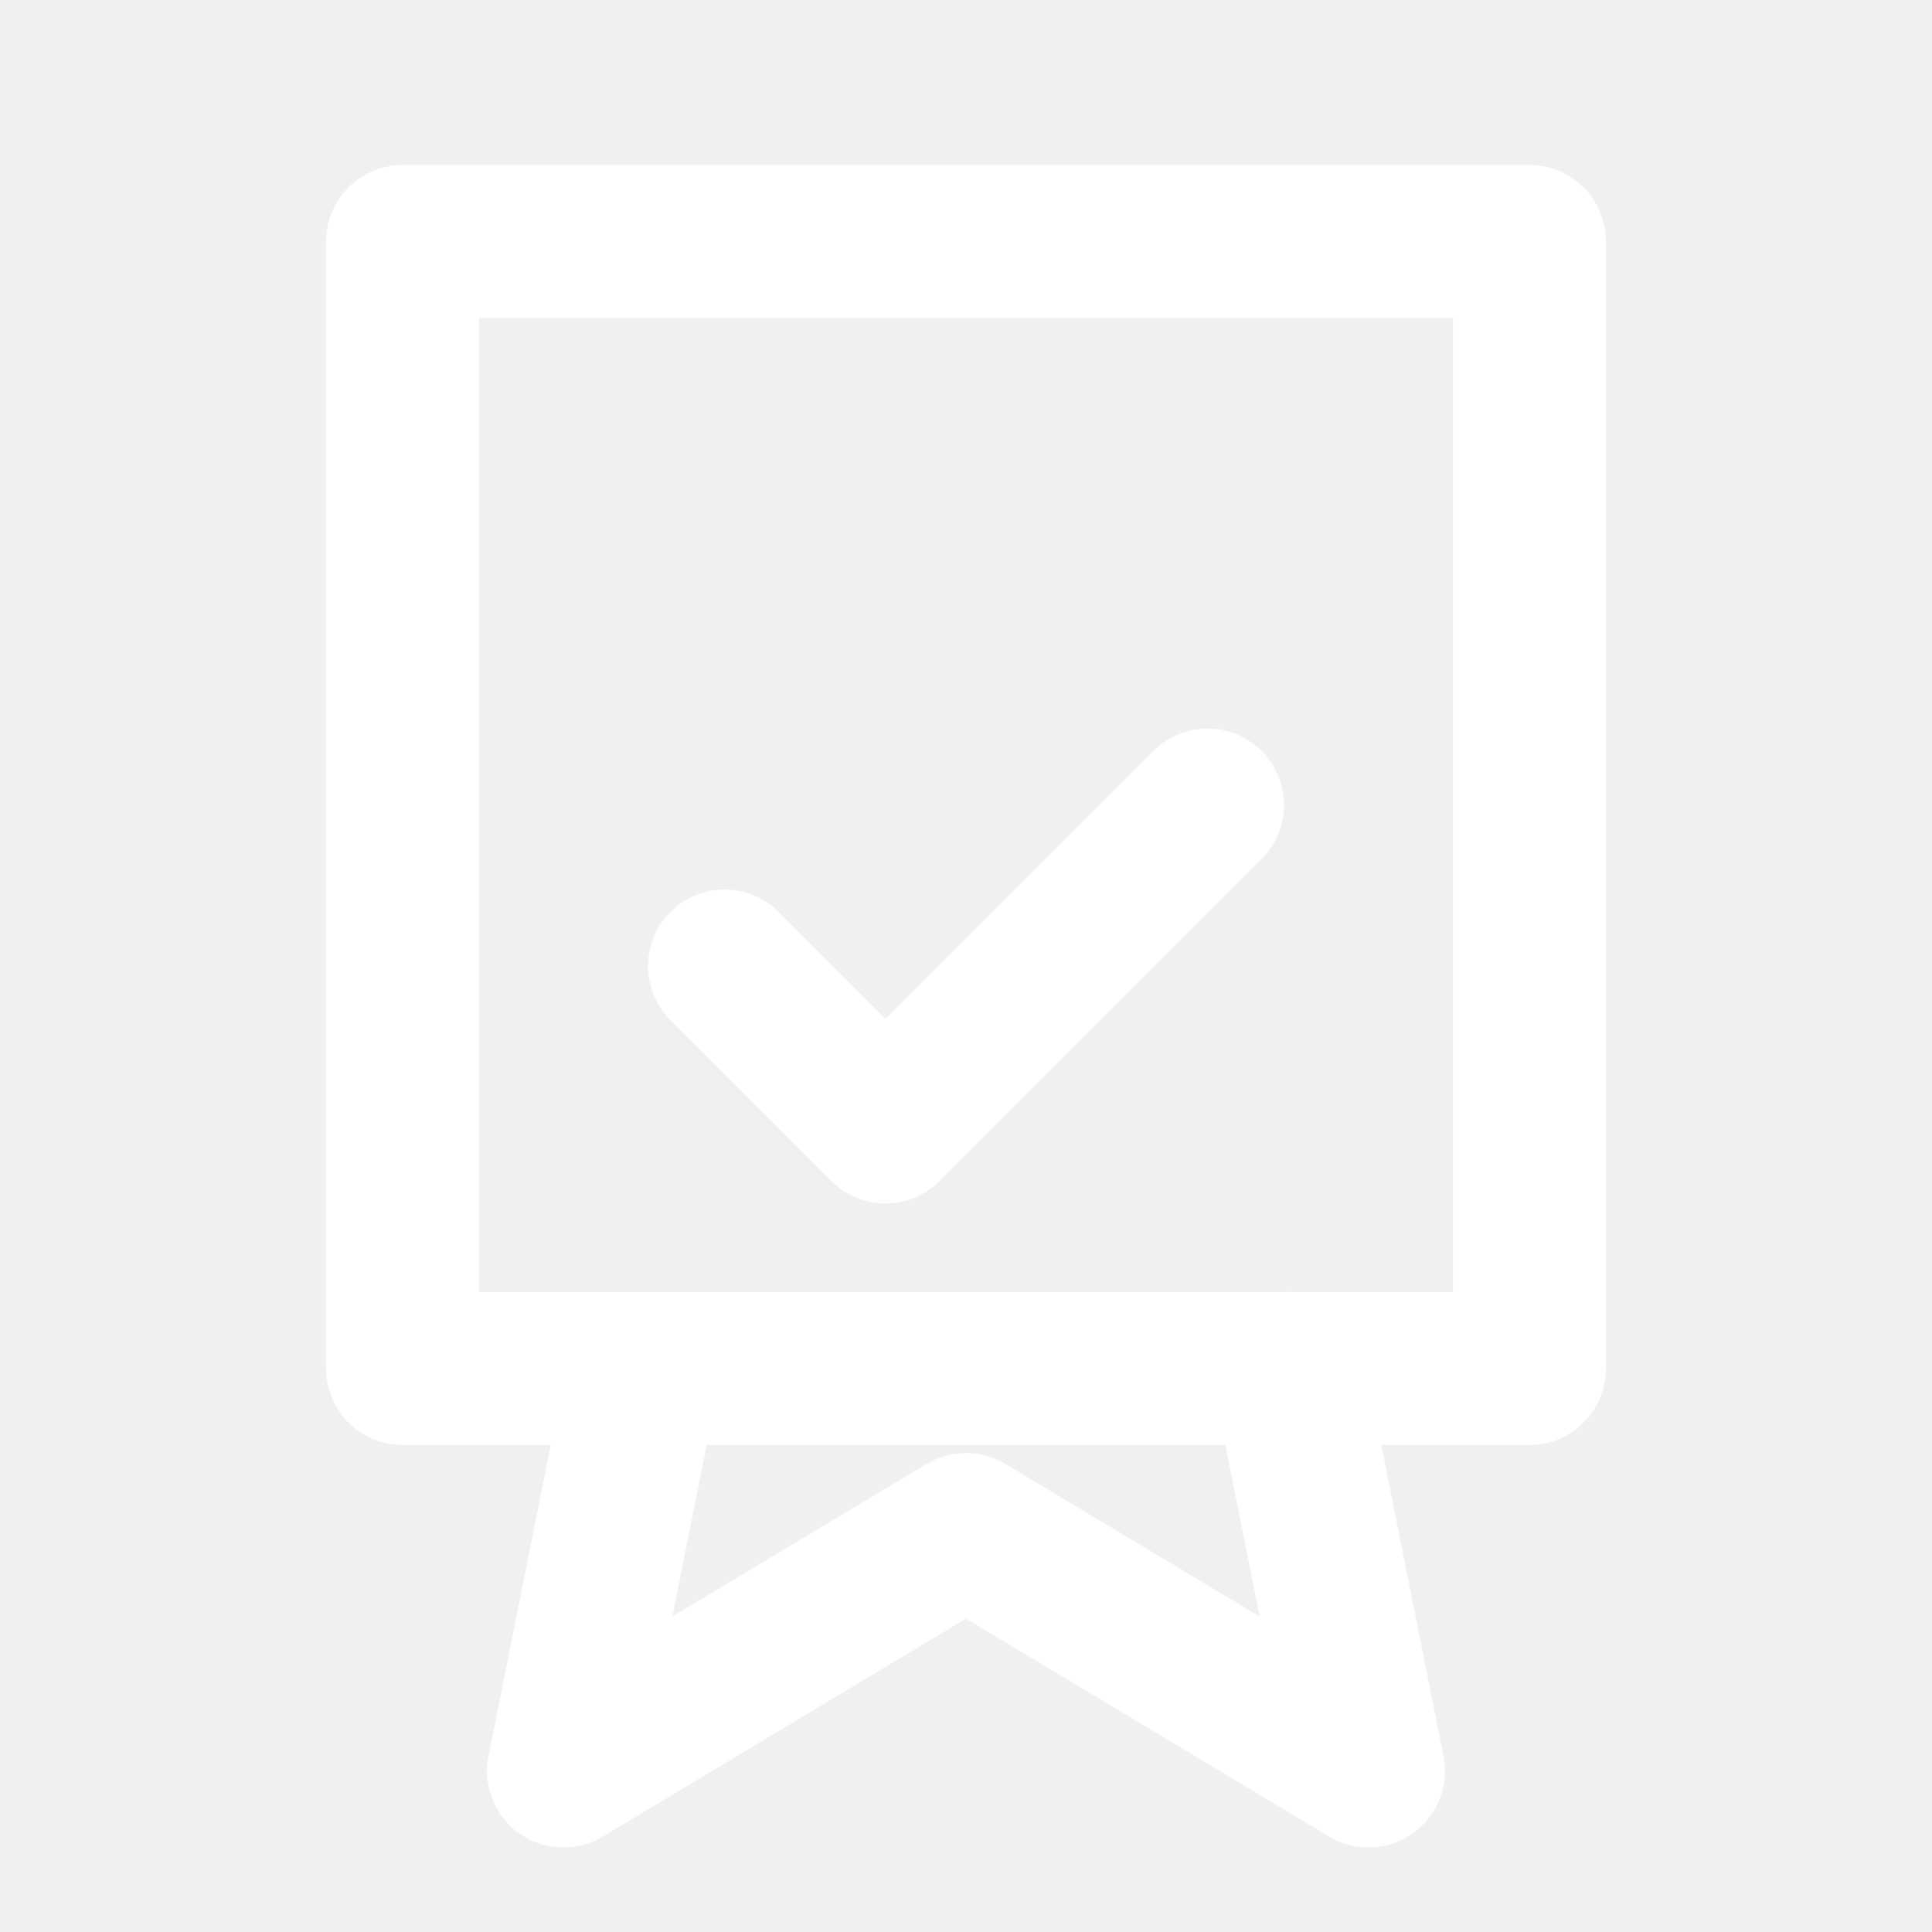
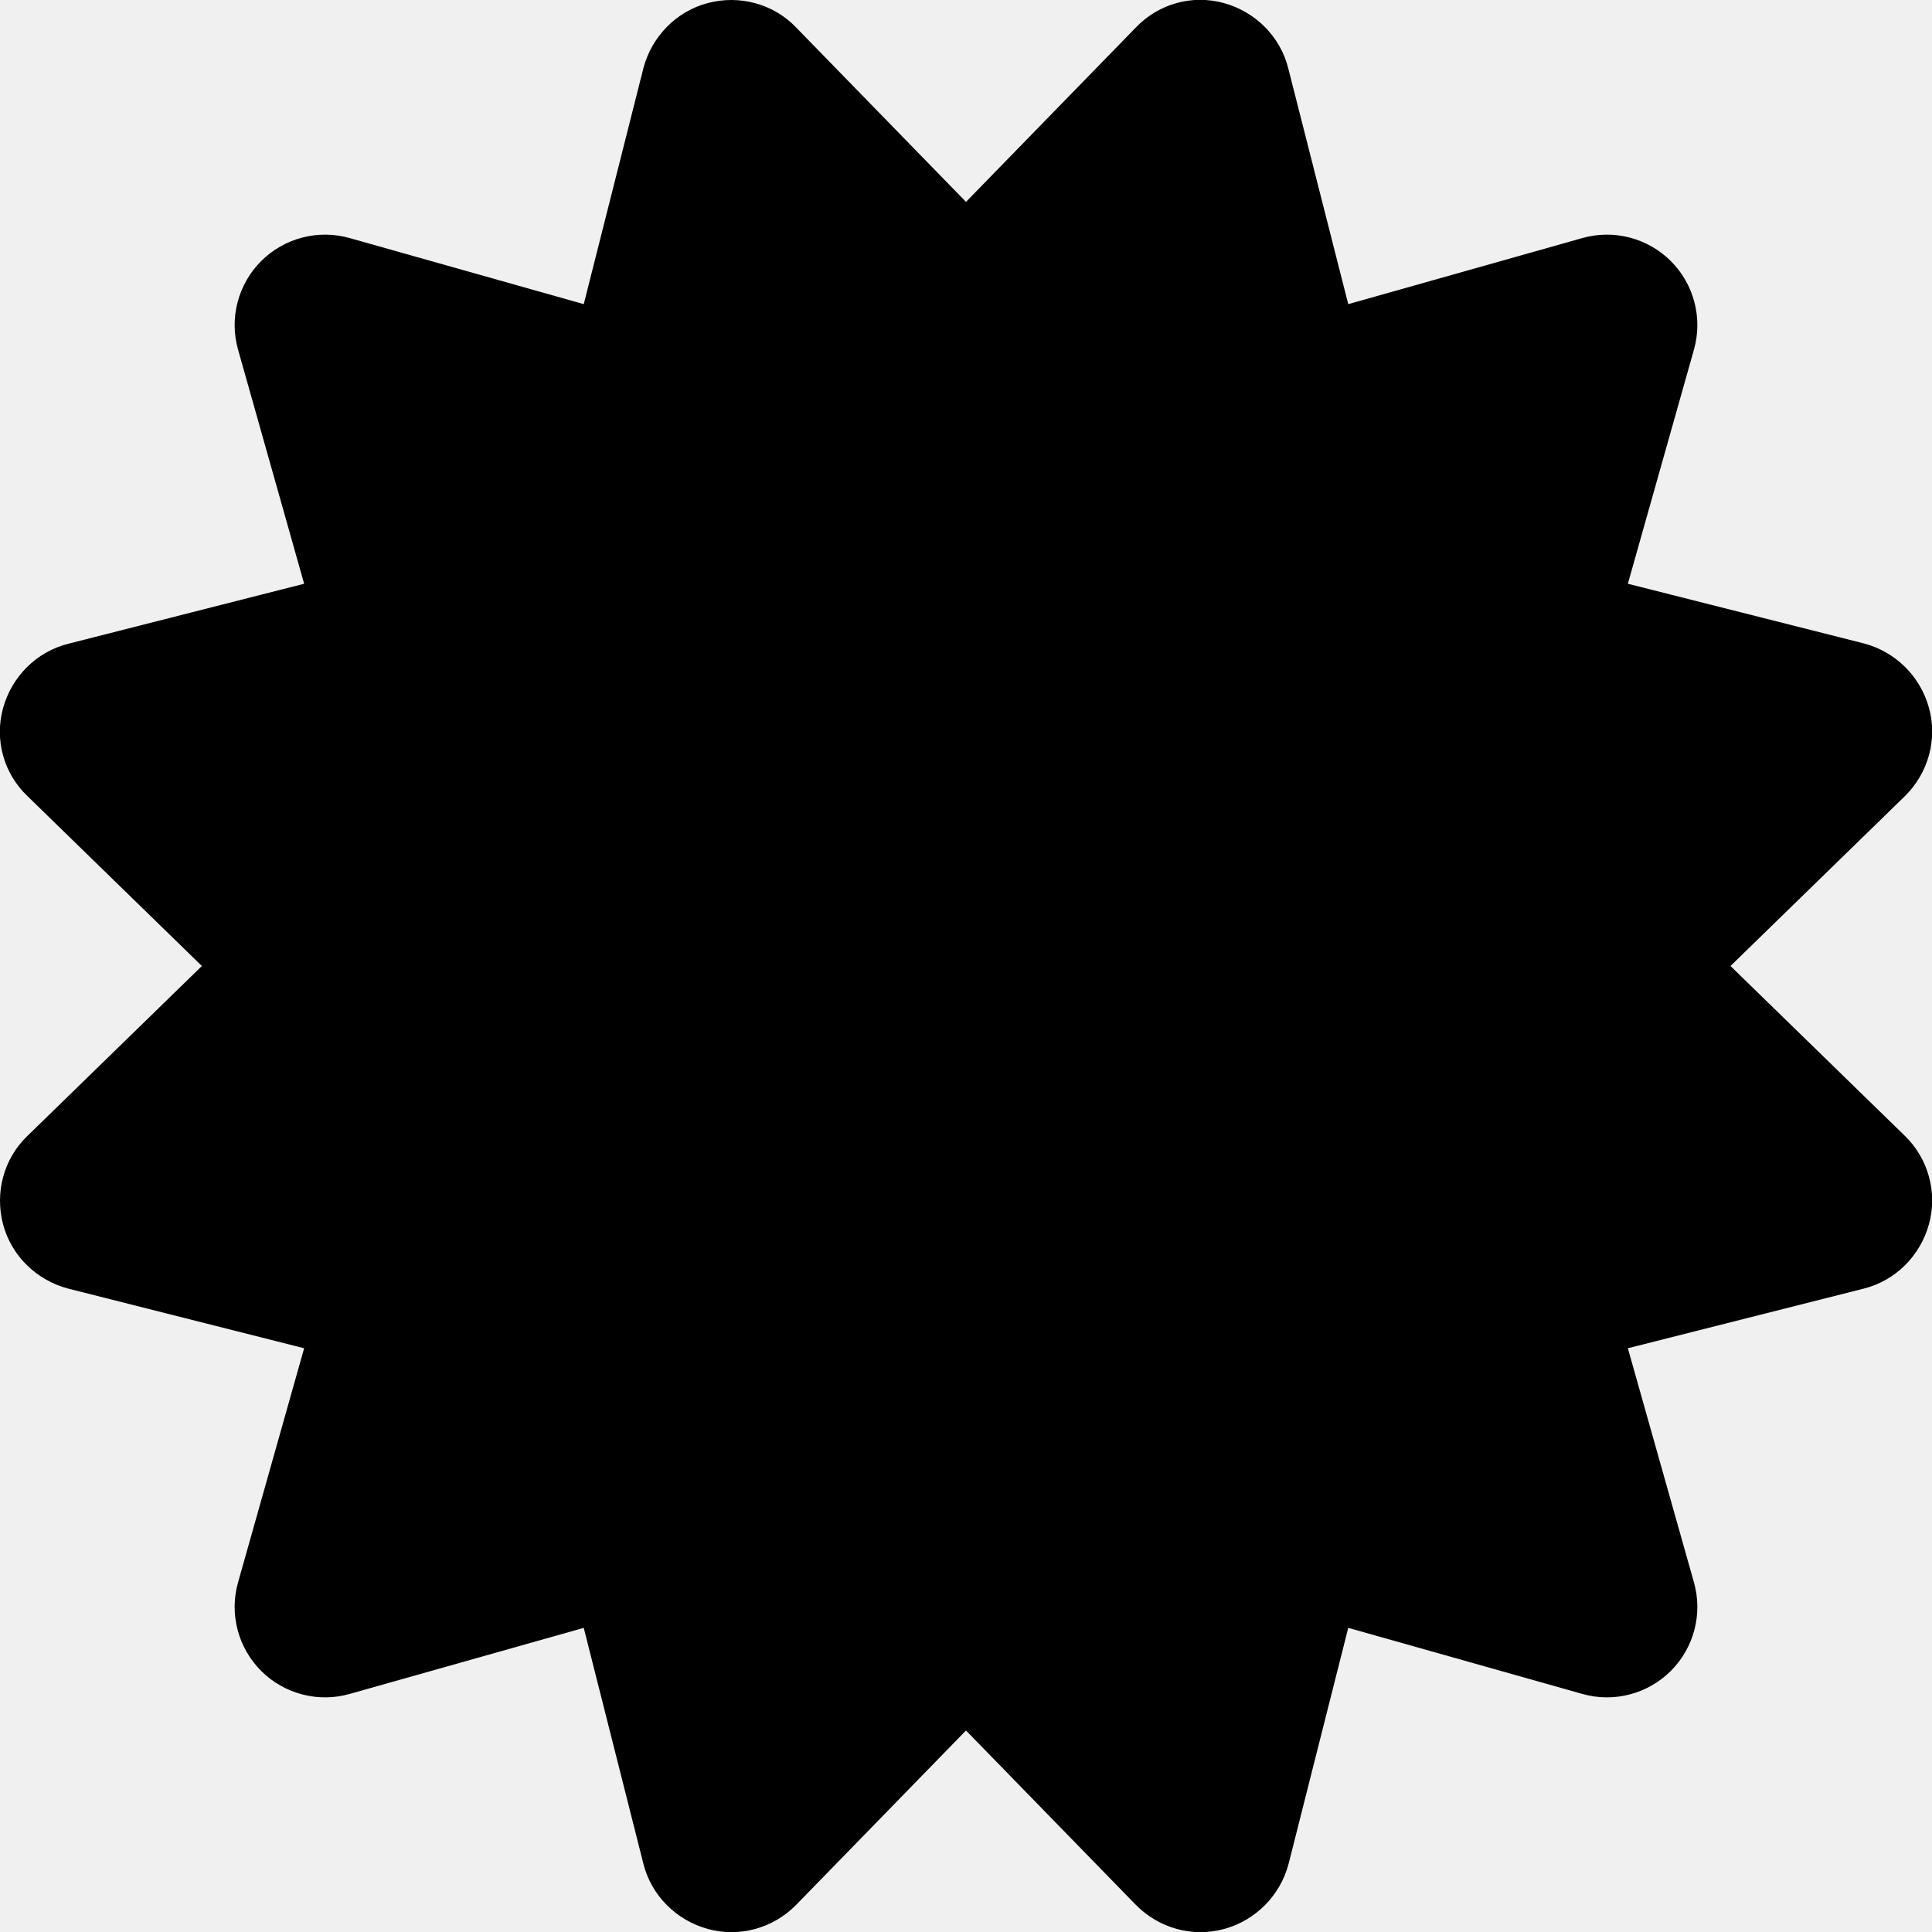
- <svg xmlns="http://www.w3.org/2000/svg" viewBox="0 0 24 24" fill="none" stroke="#fff" stroke-width="1.9" stroke-linecap="round" stroke-linejoin="round">
-   <path d="M5 3h14v14H5z" />
-   <path d="m9 12 2 2 4-4" />
-   <path d="m8 17-1 5 5-3 5 3-1-5" />
+ <svg xmlns="http://www.w3.org/2000/svg" viewBox="0 0 512 512">
+   <path d="M211 7.3C205 1 196-1.4 187.6 .8s-14.9 8.9-17.1 17.3L154.7 80.6l-62-17.5c-8.4-2.4-17.4 0-23.5 6.1s-8.5 15.1-6.1 23.5l17.5 62L18.1 170.6c-8.4 2.1-15 8.7-17.3 17.1S1 205 7.3 211l46.2 45L7.3 301C1 307-1.4 316 .8 324.4s8.9 14.9 17.3 17.1l62.5 15.8-17.5 62c-2.4 8.4 0 17.4 6.1 23.5s15.1 8.5 23.5 6.1l62-17.5 15.8 62.5c2.1 8.4 8.7 15 17.1 17.3s17.3-.2 23.4-6.4l45-46.2 45 46.2c6.1 6.2 15 8.7 23.4 6.4s14.9-8.9 17.1-17.3l15.8-62.5 62 17.5c8.4 2.4 17.4 0 23.5-6.1s8.5-15.1 6.1-23.5l-17.5-62 62.5-15.8c8.4-2.1 15-8.7 17.3-17.1s-.2-17.4-6.4-23.4l-46.2-45 46.2-45c6.2-6.1 8.7-15 6.4-23.4s-8.9-14.9-17.3-17.1l-62.5-15.8 17.5-62c2.4-8.4 0-17.4-6.1-23.5s-15.1-8.5-23.5-6.1l-62 17.5L341.4 18.1c-2.1-8.4-8.7-15-17.1-17.3S307 1 301 7.3L256 53.5 211 7.3z" />
</svg>
